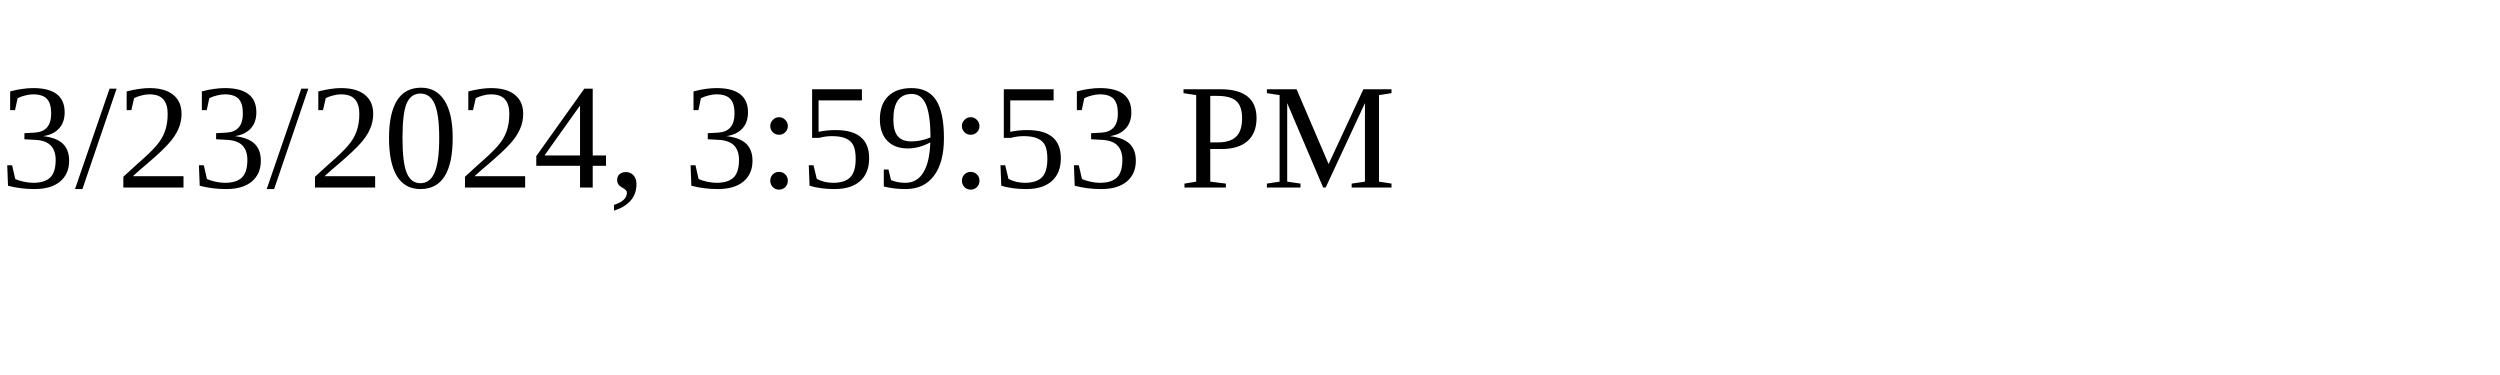
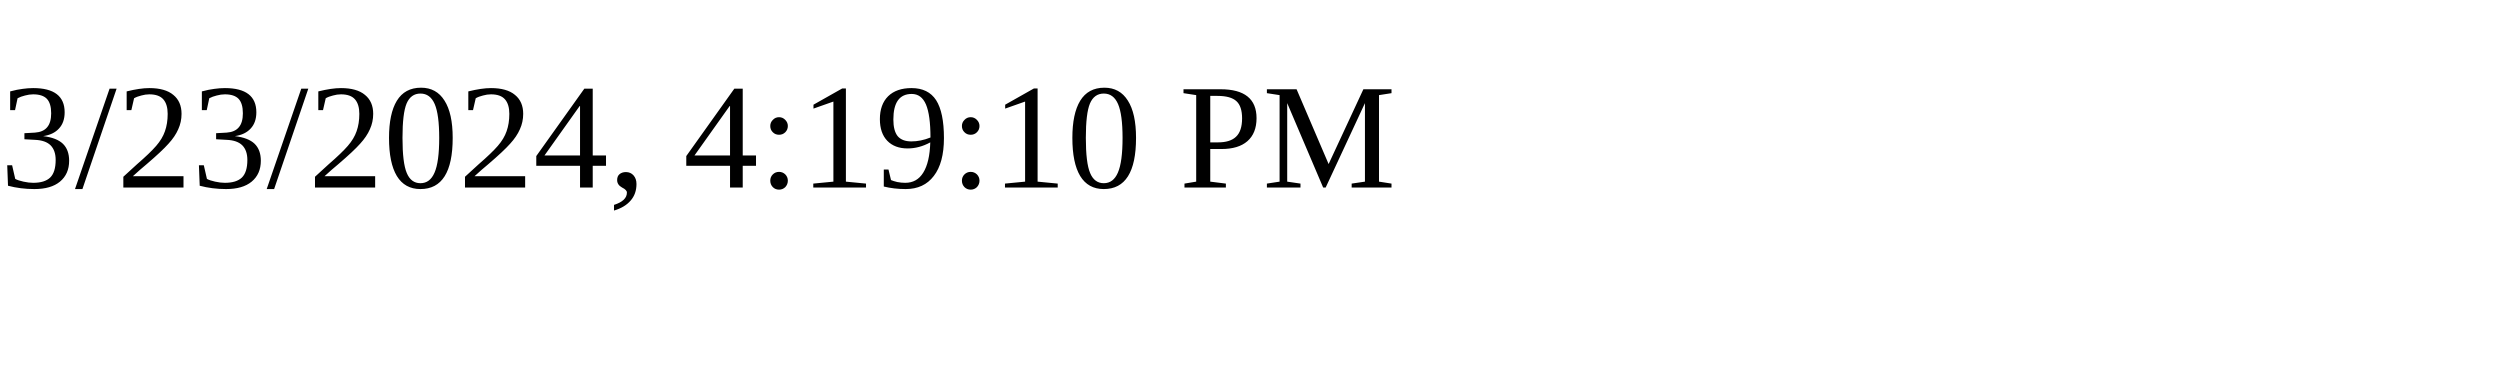
<svg xmlns="http://www.w3.org/2000/svg" height="30" width="200">
-   <text x="0" y="15">3/23/2024, 3:59:53 PM</text>
+   <text x="0" y="15">3/23/2024, 4:19:10 PM</text>
</svg>
